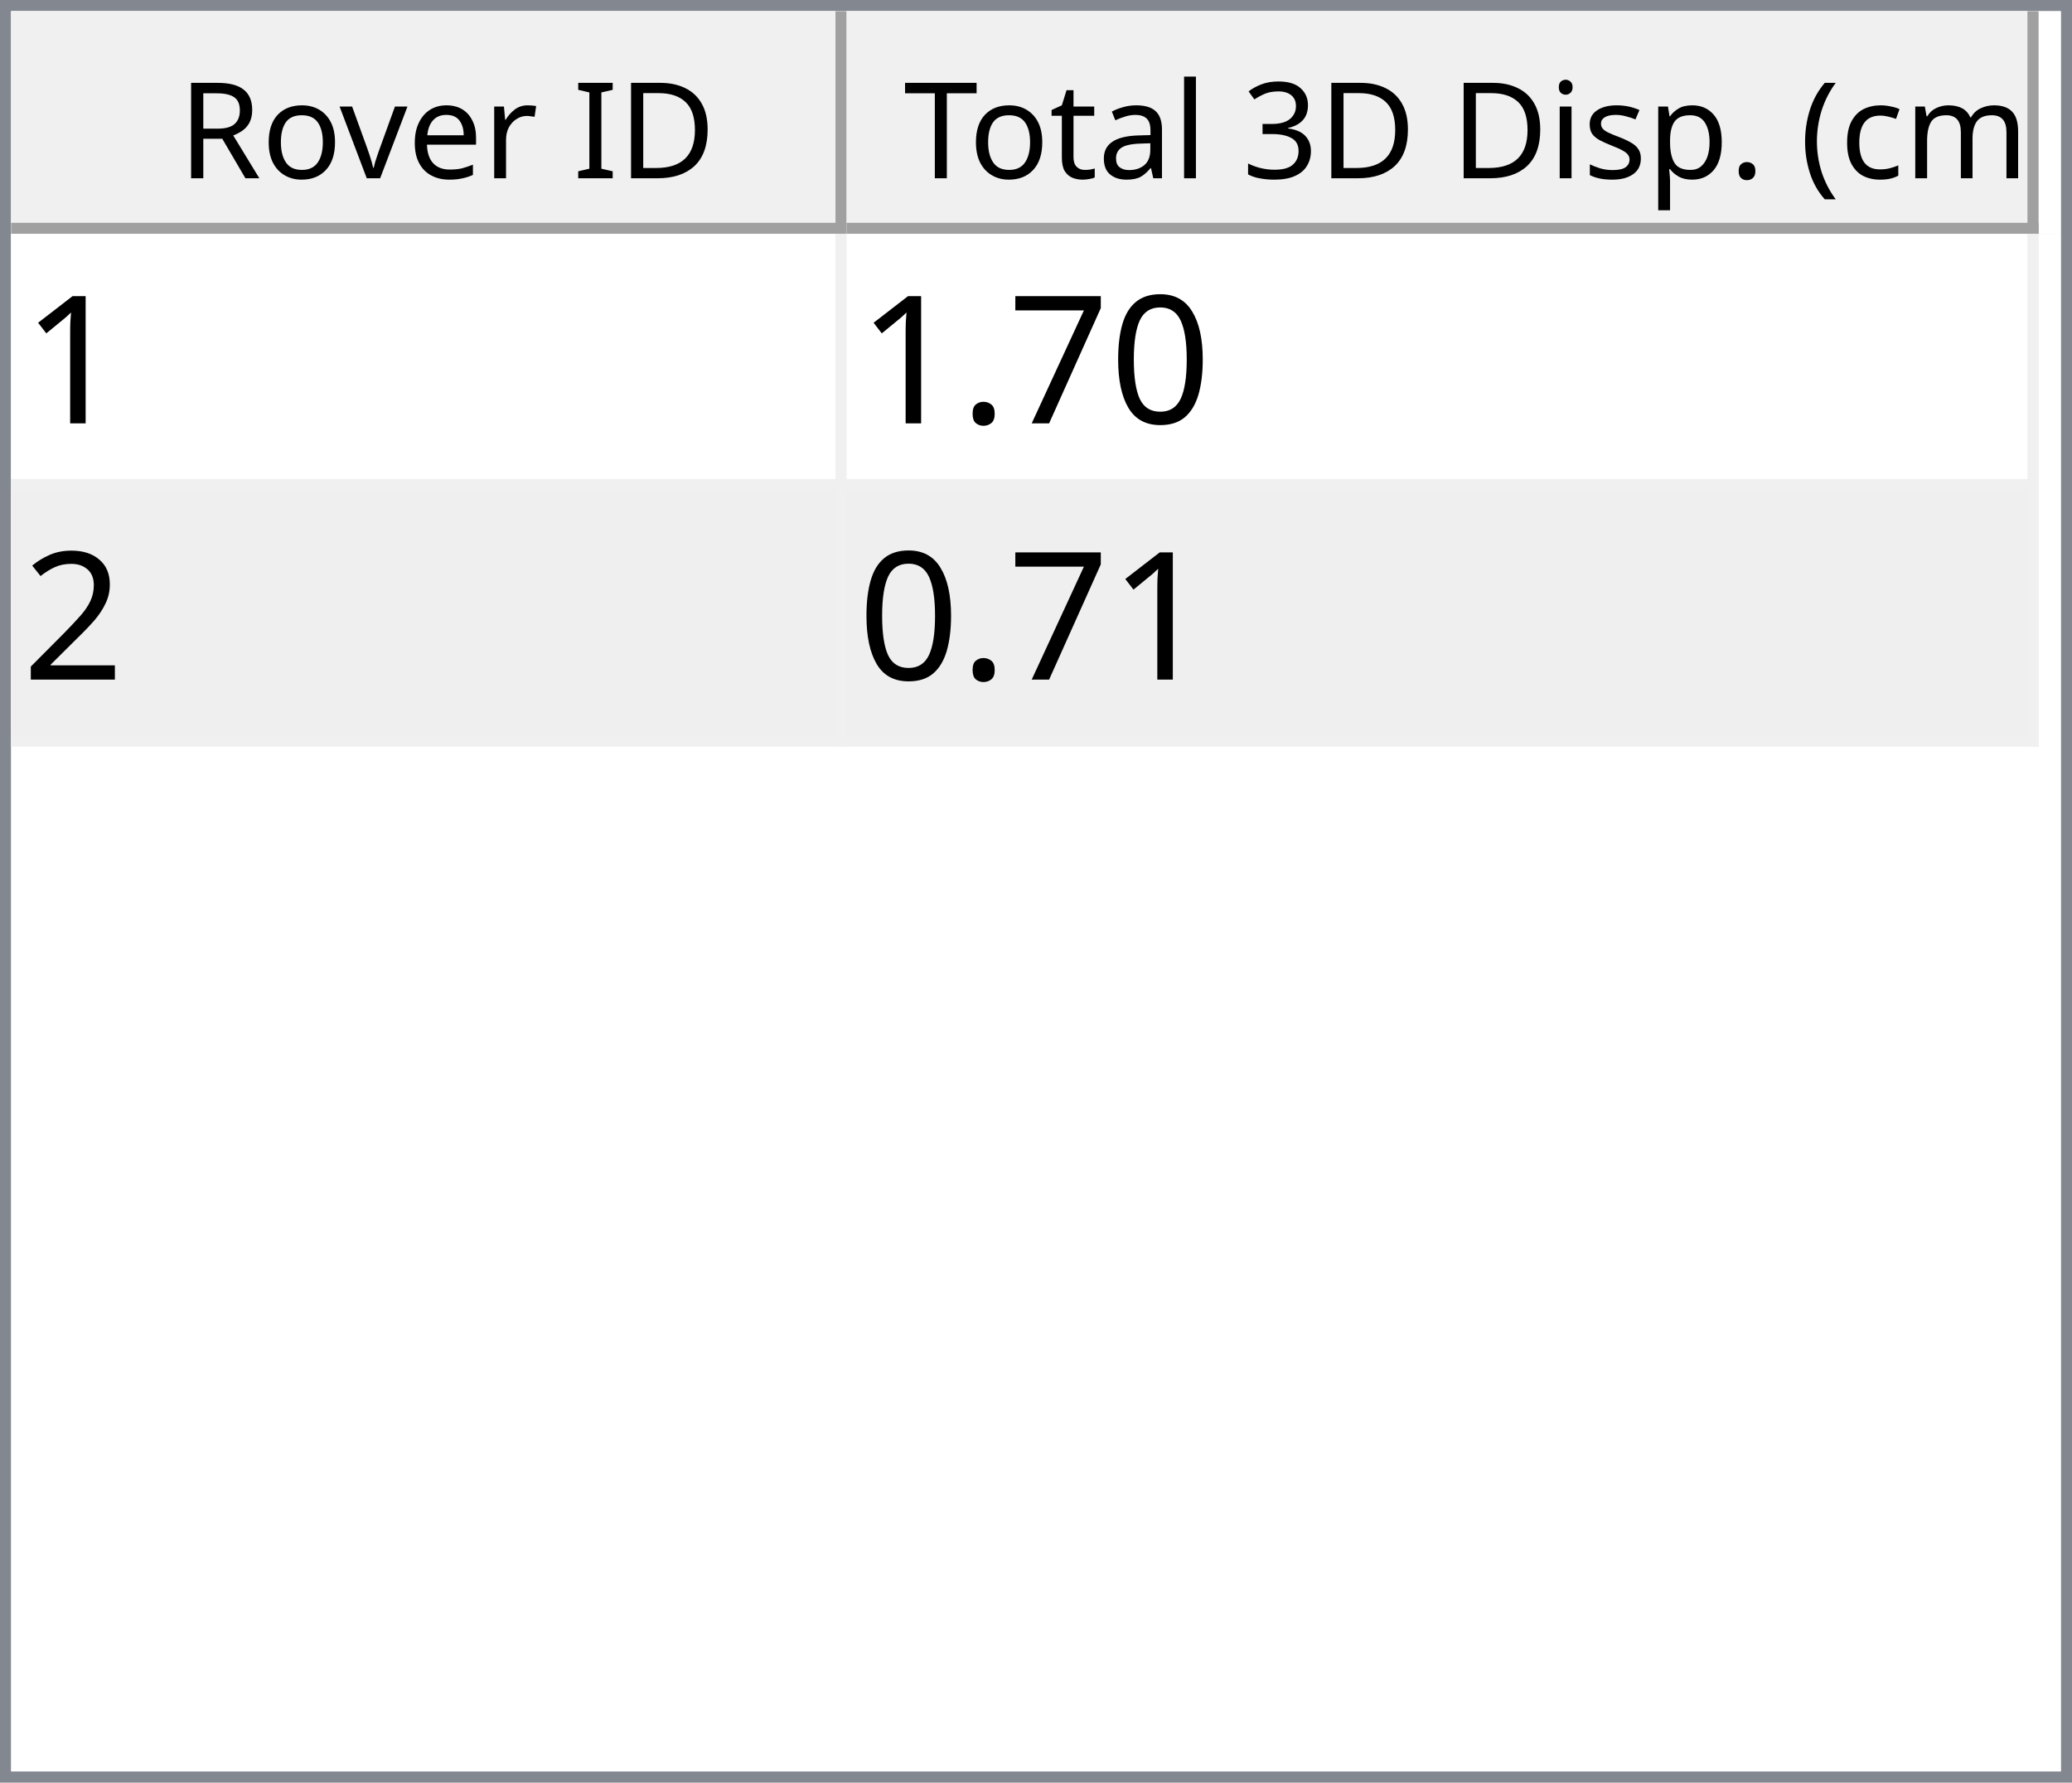
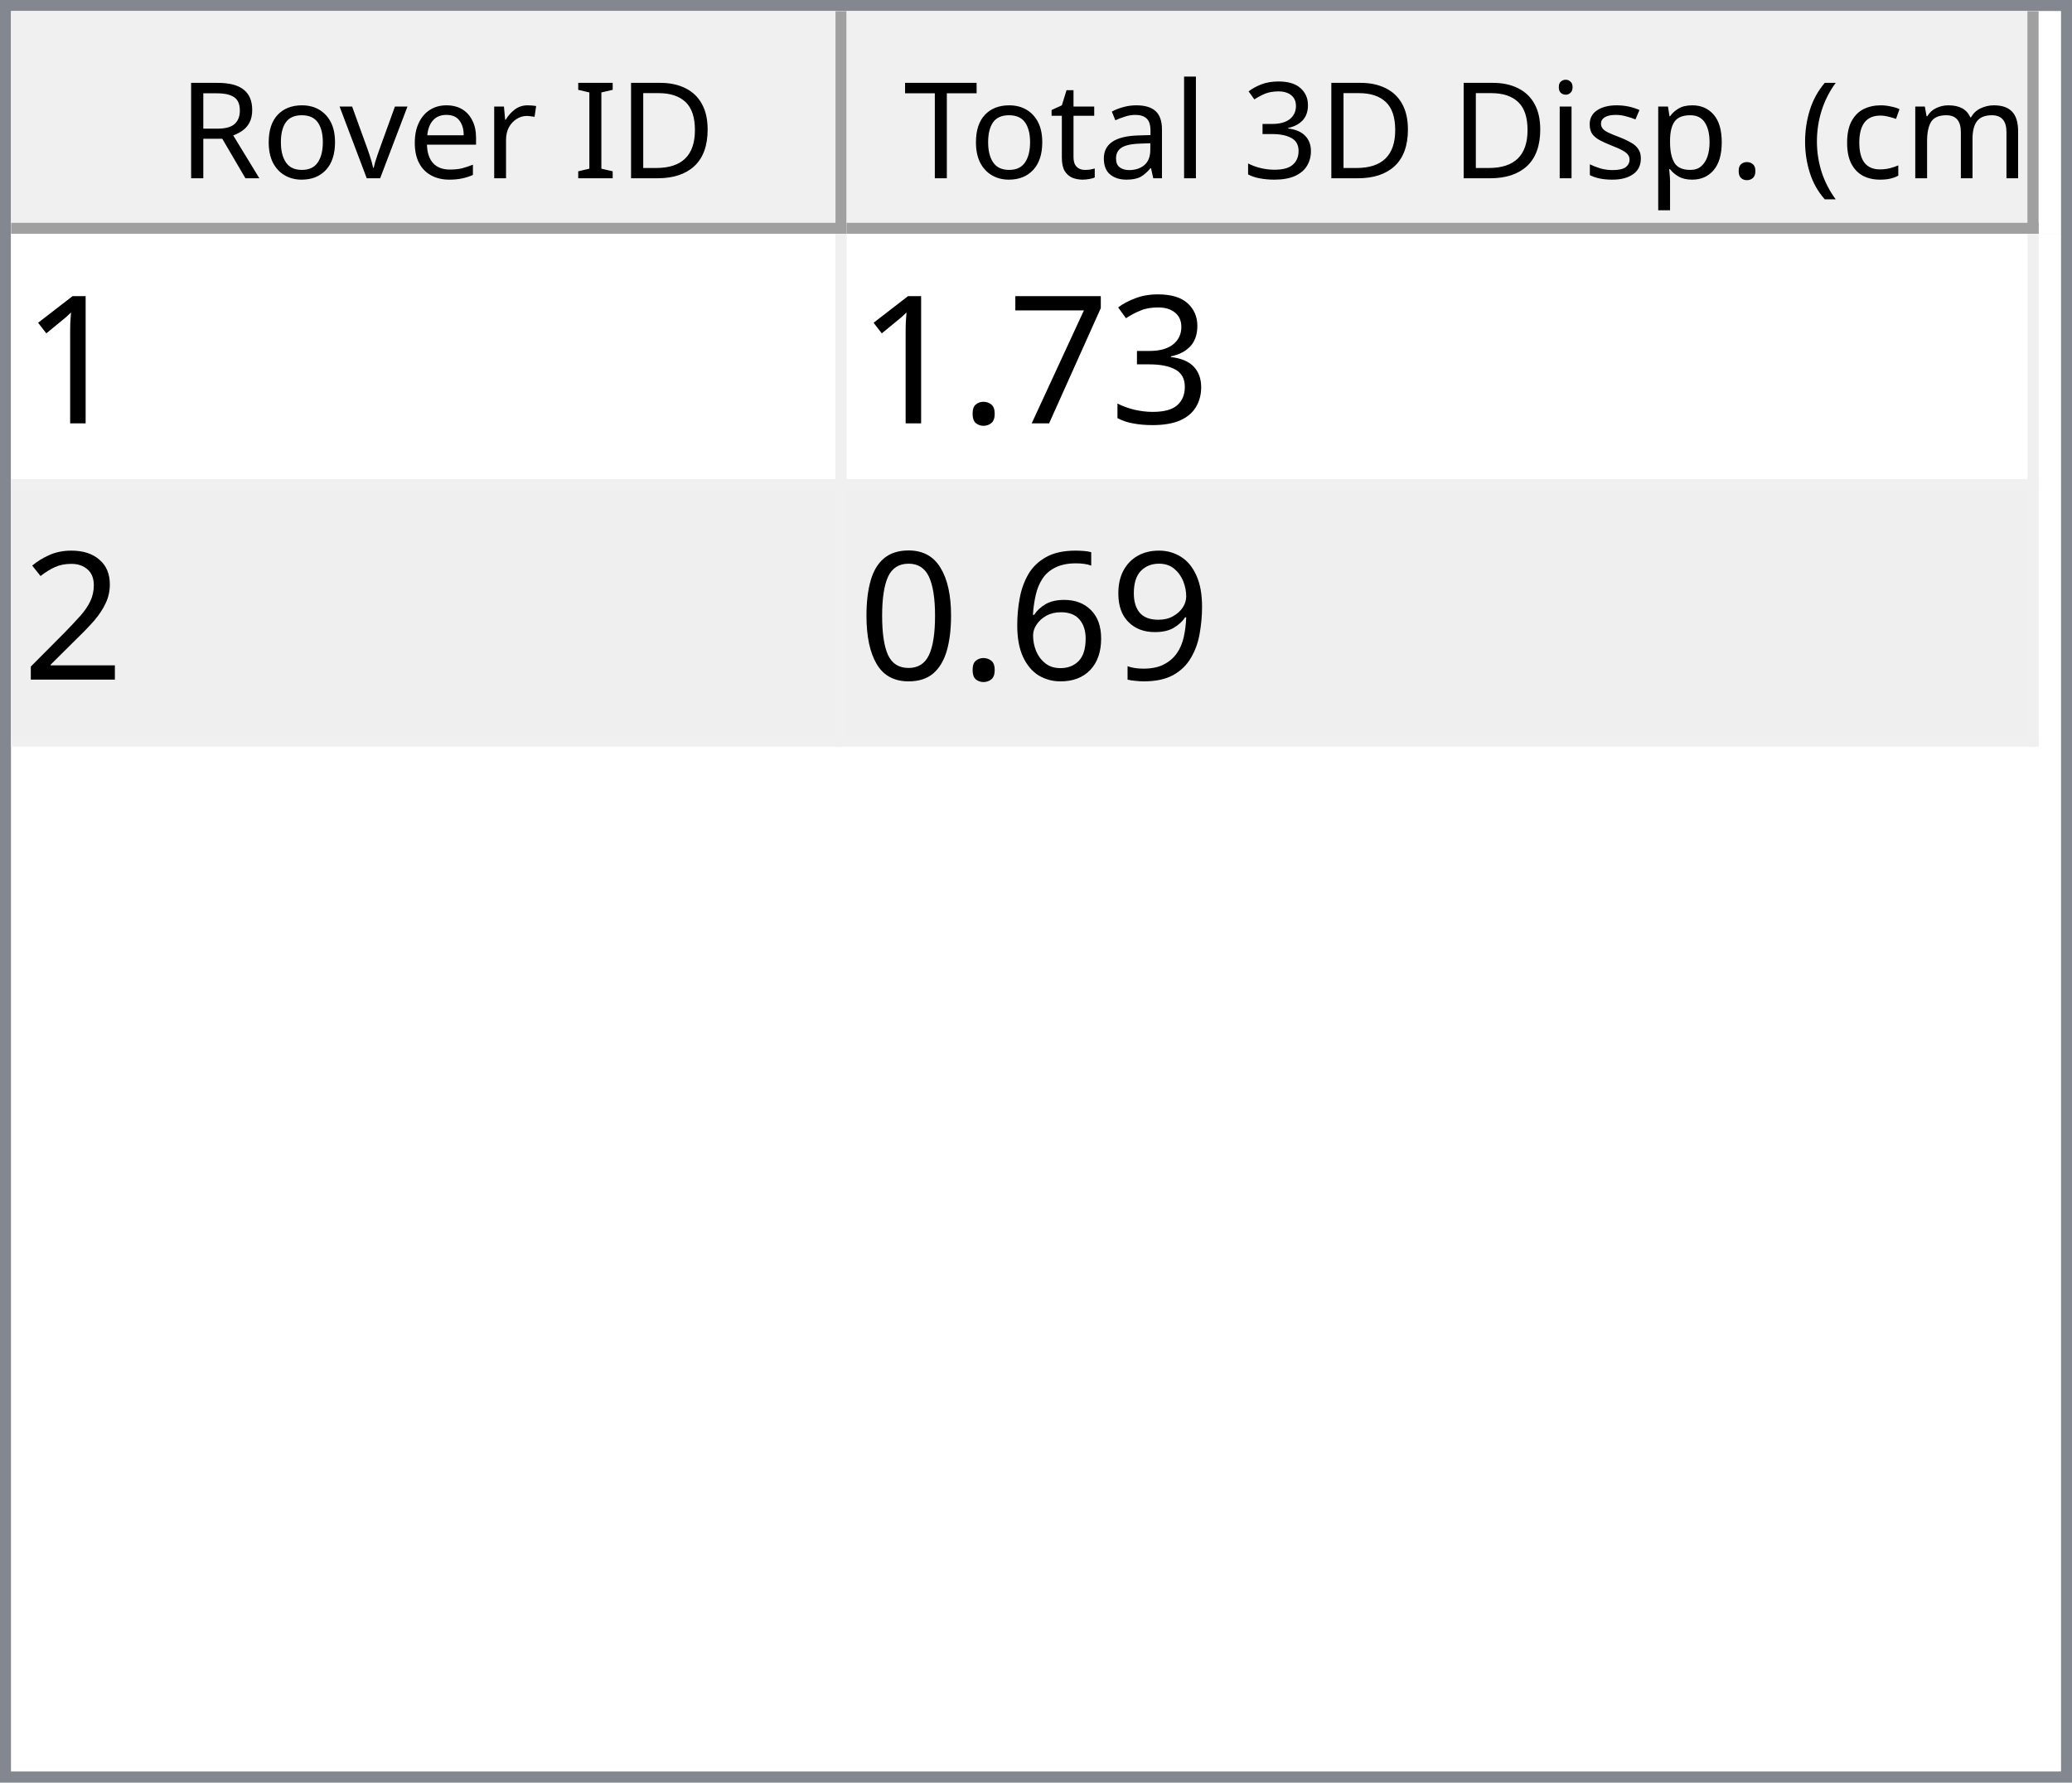
<svg xmlns="http://www.w3.org/2000/svg" style="fill-opacity:1; color-rendering:auto; color-interpolation:auto; text-rendering:auto; stroke:black; stroke-linecap:square; stroke-miterlimit:10; shape-rendering:auto; stroke-opacity:1; fill:black; stroke-dasharray:none; font-weight:normal; stroke-width:1; font-family:'Dialog'; font-style:normal; stroke-linejoin:miter; font-size:12px; stroke-dashoffset:0; image-rendering:auto;" width="186" height="160">
  <defs id="genericDefs" />
  <g>
    <defs id="defs1">
      <clipPath clipPathUnits="userSpaceOnUse" id="clipPath1">
        <path d="M0 0 L186 0 L186 160 L0 160 L0 0 Z" />
      </clipPath>
      <clipPath clipPathUnits="userSpaceOnUse" id="clipPath2">
        <path d="M0 0 L0 160 L186 160 L186 0 Z" />
      </clipPath>
      <clipPath clipPathUnits="userSpaceOnUse" id="clipPath3">
        <path d="M0 0 L0 20 L184 20 L184 0 Z" />
      </clipPath>
      <clipPath clipPathUnits="userSpaceOnUse" id="clipPath4">
        <path d="M0 0 L0 20 L75 20 L75 0 Z" />
      </clipPath>
      <clipPath clipPathUnits="userSpaceOnUse" id="clipPath5">
        <path d="M1 1 L1 19 L74 19 L74 1 Z" />
      </clipPath>
      <clipPath clipPathUnits="userSpaceOnUse" id="clipPath6">
        <path d="M0 0 L0 18 L73 18 L73 0 Z" />
      </clipPath>
      <clipPath clipPathUnits="userSpaceOnUse" id="clipPath7">
        <path d="M-0.5 -0.5 L-0.5 19.5 L74.5 19.5 L74.5 -0.5 Z" />
      </clipPath>
      <clipPath clipPathUnits="userSpaceOnUse" id="clipPath8">
        <path d="M0 0 L0 20 L107 20 L107 0 Z" />
      </clipPath>
      <clipPath clipPathUnits="userSpaceOnUse" id="clipPath9">
        <path d="M1 1 L1 19 L106 19 L106 1 Z" />
      </clipPath>
      <clipPath clipPathUnits="userSpaceOnUse" id="clipPath10">
        <path d="M0 0 L0 18 L105 18 L105 0 Z" />
      </clipPath>
      <clipPath clipPathUnits="userSpaceOnUse" id="clipPath11">
        <path d="M-0.5 -0.5 L-0.5 19.5 L106.5 19.5 L106.5 -0.5 Z" />
      </clipPath>
      <clipPath clipPathUnits="userSpaceOnUse" id="clipPath12">
        <path d="M0 0 L0 138 L184 138 L184 0 Z" />
      </clipPath>
      <clipPath clipPathUnits="userSpaceOnUse" id="clipPath13">
        <path d="M0 0 L0 46 L182 46 L182 0 Z" />
      </clipPath>
      <clipPath clipPathUnits="userSpaceOnUse" id="clipPath14">
        <path d="M-0.5 -0.5 L-0.5 45.5 L181.5 45.5 L181.5 -0.5 Z" />
      </clipPath>
      <clipPath clipPathUnits="userSpaceOnUse" id="clipPath15">
        <path d="M0 0 L0 22 L74 22 L74 0 Z" />
      </clipPath>
      <clipPath clipPathUnits="userSpaceOnUse" id="clipPath16">
        <path d="M0 0 L0 22 L106 22 L106 0 Z" />
      </clipPath>
      <font horiz-adv-x="64.551" id="font1">
        <font-face ascent="107.91" descent="25.098" units-per-em="100" style="font-style:normal; font-family:Segoe UI; font-weight:normal;" />
        <missing-glyph horiz-adv-x="64.551" d="M8.109 0 L8.109 68.266 L56.453 68.266 L56.453 0 L8.109 0 ZM15.328 7.234 L49.219 7.234 L49.219 61.031 L15.328 61.031 L15.328 7.234 Z" />
        <glyph unicode="D" horiz-adv-x="70.117" d="M9.188 0 L9.188 70.016 L28.516 70.016 Q65.531 70.016 65.531 35.891 Q65.531 19.672 55.25 9.836 Q44.969 0 27.734 0 L9.188 0 ZM17.391 62.594 L17.391 7.422 L27.828 7.422 Q41.609 7.422 49.273 14.797 Q56.938 22.172 56.938 35.688 Q56.938 62.594 28.328 62.594 L17.391 62.594 Z" />
        <glyph unicode="I" horiz-adv-x="26.611" d="M17.391 0 L9.188 0 L9.188 70.016 L17.391 70.016 L17.391 0 Z" />
        <glyph unicode=" " horiz-adv-x="27.393" d="" />
        <glyph unicode="r" horiz-adv-x="34.766" d="M34.188 41.891 Q32.078 43.5 28.125 43.5 Q23 43.5 19.555 38.672 Q16.109 33.844 16.109 25.484 L16.109 0 L8.109 0 L8.109 50 L16.109 50 L16.109 39.703 L16.312 39.703 Q18.016 44.969 21.531 47.922 Q25.047 50.875 29.391 50.875 Q32.516 50.875 34.188 50.203 L34.188 41.891 Z" />
        <glyph unicode="e" horiz-adv-x="52.295" d="M48.297 23 L12.984 23 Q13.188 14.656 17.484 10.109 Q21.781 5.562 29.297 5.562 Q37.75 5.562 44.828 11.141 L44.828 3.609 Q38.234 -1.172 27.391 -1.172 Q16.797 -1.172 10.742 5.641 Q4.688 12.453 4.688 24.812 Q4.688 36.469 11.305 43.82 Q17.922 51.172 27.734 51.172 Q37.547 51.172 42.922 44.828 Q48.297 38.484 48.297 27.203 L48.297 23 ZM40.094 29.781 Q40.047 36.719 36.75 40.578 Q33.453 44.438 27.594 44.438 Q21.922 44.438 17.969 40.383 Q14.016 36.328 13.094 29.781 L40.094 29.781 Z" />
        <glyph unicode="v" horiz-adv-x="47.9" d="M47.406 50 L27.484 0 L19.625 0 L0.688 50 L9.469 50 L22.172 13.672 Q23.578 9.672 23.922 6.688 L24.125 6.688 Q24.609 10.453 25.688 13.484 L38.969 50 L47.406 50 Z" />
        <glyph unicode="o" horiz-adv-x="58.594" d="M29 -1.172 Q17.922 -1.172 11.305 5.836 Q4.688 12.844 4.688 24.422 Q4.688 37.016 11.57 44.094 Q18.453 51.172 30.172 51.172 Q41.359 51.172 47.633 44.289 Q53.906 37.406 53.906 25.203 Q53.906 13.234 47.141 6.031 Q40.375 -1.172 29 -1.172 ZM29.594 44.438 Q21.875 44.438 17.383 39.188 Q12.891 33.938 12.891 24.703 Q12.891 15.828 17.43 10.695 Q21.969 5.562 29.594 5.562 Q37.359 5.562 41.531 10.594 Q45.703 15.625 45.703 24.906 Q45.703 34.281 41.531 39.359 Q37.359 44.438 29.594 44.438 Z" />
        <glyph unicode="R" horiz-adv-x="59.814" d="M59.375 0 L49.609 0 L37.891 19.625 Q36.281 22.359 34.766 24.289 Q33.25 26.219 31.664 27.438 Q30.078 28.656 28.25 29.219 Q26.422 29.781 24.125 29.781 L17.391 29.781 L17.391 0 L9.188 0 L9.188 70.016 L30.078 70.016 Q34.672 70.016 38.555 68.867 Q42.438 67.719 45.289 65.375 Q48.141 63.031 49.758 59.547 Q51.375 56.062 51.375 51.375 Q51.375 47.703 50.273 44.656 Q49.172 41.609 47.148 39.211 Q45.125 36.812 42.266 35.133 Q39.406 33.453 35.844 32.516 L35.844 32.328 Q37.594 31.547 38.891 30.547 Q40.188 29.547 41.359 28.18 Q42.531 26.812 43.68 25.078 Q44.828 23.344 46.234 21.047 L59.375 0 ZM17.391 62.594 L17.391 37.203 L28.516 37.203 Q31.594 37.203 34.203 38.133 Q36.812 39.062 38.719 40.797 Q40.625 42.531 41.703 45.047 Q42.781 47.562 42.781 50.688 Q42.781 56.297 39.141 59.445 Q35.5 62.594 28.609 62.594 L17.391 62.594 Z" />
        <glyph unicode=")" horiz-adv-x="30.176" d="M8.297 -15.922 L1.172 -15.922 Q16.406 2.344 16.406 26.812 Q16.406 51.469 1.078 70.016 L8.297 70.016 Q23.531 52.156 23.531 26.703 Q23.531 1.375 8.297 -15.922 Z" />
        <glyph unicode="m" horiz-adv-x="86.133" d="M79.109 0 L71.094 0 L71.094 28.719 Q71.094 37.016 68.531 40.727 Q65.969 44.438 59.906 44.438 Q54.781 44.438 51.195 39.75 Q47.609 35.062 47.609 28.516 L47.609 0 L39.594 0 L39.594 29.688 Q39.594 44.438 28.219 44.438 Q22.953 44.438 19.531 40.016 Q16.109 35.594 16.109 28.516 L16.109 0 L8.109 0 L8.109 50 L16.109 50 L16.109 42.094 L16.312 42.094 Q21.625 51.172 31.844 51.172 Q36.969 51.172 40.773 48.312 Q44.578 45.453 46 40.828 Q51.562 51.172 62.594 51.172 Q79.109 51.172 79.109 30.812 L79.109 0 Z" />
        <glyph unicode="c" horiz-adv-x="46.191" d="M42.188 2.297 Q36.422 -1.172 28.516 -1.172 Q17.828 -1.172 11.258 5.789 Q4.688 12.75 4.688 23.828 Q4.688 36.188 11.766 43.68 Q18.844 51.172 30.672 51.172 Q37.25 51.172 42.281 48.734 L42.281 40.531 Q36.719 44.438 30.375 44.438 Q22.703 44.438 17.797 38.945 Q12.891 33.453 12.891 24.516 Q12.891 15.719 17.508 10.641 Q22.125 5.562 29.891 5.562 Q36.422 5.562 42.188 9.906 L42.188 2.297 Z" />
        <glyph unicode="(" horiz-adv-x="30.176" d="M29.109 -15.922 L21.969 -15.922 Q6.844 1.375 6.844 26.703 Q6.844 52.156 21.969 70.016 L29.203 70.016 Q13.875 51.469 13.875 26.812 Q13.875 2.344 29.109 -15.922 Z" />
        <glyph unicode="." horiz-adv-x="21.68" d="M10.891 -1.078 Q8.641 -1.078 7.055 0.539 Q5.469 2.156 5.469 4.391 Q5.469 6.641 7.055 8.273 Q8.641 9.906 10.891 9.906 Q13.188 9.906 14.797 8.273 Q16.406 6.641 16.406 4.391 Q16.406 2.156 14.797 0.539 Q13.188 -1.078 10.891 -1.078 Z" />
        <glyph unicode="p" horiz-adv-x="58.789" d="M16.312 7.234 L16.109 7.234 L16.109 -23 L8.109 -23 L8.109 50 L16.109 50 L16.109 41.219 L16.312 41.219 Q22.219 51.172 33.594 51.172 Q43.266 51.172 48.688 44.461 Q54.109 37.75 54.109 26.469 Q54.109 13.922 48 6.375 Q41.891 -1.172 31.297 -1.172 Q21.578 -1.172 16.312 7.234 ZM16.109 27.391 L16.109 20.406 Q16.109 14.203 20.141 9.883 Q24.172 5.562 30.375 5.562 Q37.641 5.562 41.773 11.133 Q45.906 16.703 45.906 26.609 Q45.906 34.969 42.047 39.703 Q38.188 44.438 31.594 44.438 Q24.609 44.438 20.359 39.578 Q16.109 34.719 16.109 27.391 Z" />
        <glyph unicode="s" horiz-adv-x="42.432" d="M5.078 1.812 L5.078 10.406 Q11.625 5.562 19.484 5.562 Q30.031 5.562 30.031 12.594 Q30.031 14.594 29.125 15.992 Q28.219 17.391 26.68 18.461 Q25.141 19.531 23.07 20.383 Q21 21.234 18.609 22.172 Q15.281 23.484 12.766 24.828 Q10.25 26.172 8.57 27.859 Q6.891 29.547 6.031 31.695 Q5.172 33.844 5.172 36.719 Q5.172 40.234 6.789 42.945 Q8.406 45.656 11.086 47.484 Q13.766 49.312 17.211 50.242 Q20.656 51.172 24.312 51.172 Q30.812 51.172 35.938 48.922 L35.938 40.828 Q30.422 44.438 23.25 44.438 Q21 44.438 19.195 43.922 Q17.391 43.406 16.094 42.477 Q14.797 41.547 14.086 40.258 Q13.375 38.969 13.375 37.406 Q13.375 35.453 14.086 34.133 Q14.797 32.812 16.164 31.789 Q17.531 30.766 19.484 29.938 Q21.438 29.109 23.922 28.125 Q27.25 26.859 29.883 25.516 Q32.516 24.172 34.375 22.484 Q36.234 20.797 37.234 18.602 Q38.234 16.406 38.234 13.375 Q38.234 9.672 36.602 6.938 Q34.969 4.203 32.234 2.398 Q29.5 0.594 25.93 -0.289 Q22.359 -1.172 18.453 -1.172 Q10.75 -1.172 5.078 1.812 Z" />
        <glyph unicode="i" horiz-adv-x="24.219" d="M12.203 62.703 Q10.062 62.703 8.547 64.164 Q7.031 65.625 7.031 67.875 Q7.031 70.125 8.547 71.609 Q10.062 73.094 12.203 73.094 Q14.406 73.094 15.945 71.609 Q17.484 70.125 17.484 67.875 Q17.484 65.719 15.945 64.211 Q14.406 62.703 12.203 62.703 ZM16.109 0 L8.109 0 L8.109 50 L16.109 50 L16.109 0 Z" />
        <glyph unicode="3" horiz-adv-x="53.906" d="M46.531 19.828 Q46.531 15.094 44.75 11.211 Q42.969 7.328 39.719 4.57 Q36.469 1.812 31.93 0.297 Q27.391 -1.219 21.922 -1.219 Q11.922 -1.219 6 2.594 L6 11.188 Q13.094 5.609 22.219 5.609 Q25.875 5.609 28.828 6.539 Q31.781 7.469 33.906 9.227 Q36.031 10.984 37.18 13.477 Q38.328 15.969 38.328 19.094 Q38.328 32.812 18.797 32.812 L12.984 32.812 L12.984 39.594 L18.5 39.594 Q35.797 39.594 35.797 52.484 Q35.797 64.406 22.609 64.406 Q15.188 64.406 8.688 59.422 L8.688 67.188 Q15.375 71.188 24.609 71.188 Q29 71.188 32.57 69.969 Q36.141 68.75 38.68 66.555 Q41.219 64.359 42.609 61.281 Q44 58.203 44 54.5 Q44 40.672 30.031 36.719 L30.031 36.531 Q33.594 36.141 36.625 34.797 Q39.656 33.453 41.852 31.305 Q44.047 29.156 45.289 26.25 Q46.531 23.344 46.531 19.828 Z" />
        <glyph unicode="l" horiz-adv-x="24.219" d="M16.109 0 L8.109 0 L8.109 74.031 L16.109 74.031 L16.109 0 Z" />
        <glyph unicode="a" horiz-adv-x="50.879" d="M43.891 0 L35.891 0 L35.891 7.812 L35.688 7.812 Q30.469 -1.172 20.312 -1.172 Q12.844 -1.172 8.617 2.781 Q4.391 6.734 4.391 13.281 Q4.391 27.297 20.906 29.594 L35.891 31.688 Q35.891 44.438 25.594 44.438 Q16.547 44.438 9.281 38.281 L9.281 46.484 Q16.656 51.172 26.266 51.172 Q43.891 51.172 43.891 32.516 L43.891 0 ZM35.891 25.297 L23.828 23.641 Q18.266 22.859 15.43 20.875 Q12.594 18.891 12.594 13.875 Q12.594 10.203 15.211 7.883 Q17.828 5.562 22.172 5.562 Q28.125 5.562 32.008 9.742 Q35.891 13.922 35.891 20.312 L35.891 25.297 Z" />
        <glyph unicode="t" horiz-adv-x="33.887" d="M31.297 0.484 Q28.469 -1.078 23.828 -1.078 Q10.688 -1.078 10.688 13.578 L10.688 43.172 L2.094 43.172 L2.094 50 L10.688 50 L10.688 62.203 L18.703 64.797 L18.703 50 L31.297 50 L31.297 43.172 L18.703 43.172 L18.703 14.984 Q18.703 9.969 20.414 7.82 Q22.125 5.672 26.078 5.672 Q29.109 5.672 31.297 7.328 L31.297 0.484 Z" />
        <glyph unicode="T" horiz-adv-x="52.393" d="M50.594 62.594 L30.375 62.594 L30.375 0 L22.172 0 L22.172 62.594 L2 62.594 L2 70.016 L50.594 70.016 L50.594 62.594 Z" />
      </font>
      <font horiz-adv-x="75.0" id="font2">
        <font-face ascent="100.537" descent="21.973" units-per-em="100" style="font-style:normal; font-family:sans-serif; font-weight:normal;" />
        <missing-glyph horiz-adv-x="75.0" d="M12.5 0 L12.5 62.5 L62.5 62.5 L62.5 0 L12.5 0 ZM14.062 1.562 L60.938 1.562 L60.938 60.938 L14.062 60.938 L14.062 1.562 Z" />
        <glyph unicode="1" horiz-adv-x="55.615" d="M37.25 0 L28.469 0 L28.469 56 Q25.297 52.984 20.141 49.953 Q14.984 46.922 10.891 45.406 L10.891 53.906 Q18.266 57.375 23.781 62.305 Q29.297 67.234 31.594 71.875 L37.25 71.875 L37.25 0 Z" />
-         <glyph unicode="0" horiz-adv-x="55.615" d="M4.156 35.297 Q4.156 48 6.766 55.742 Q9.375 63.484 14.523 67.68 Q19.672 71.875 27.484 71.875 Q33.25 71.875 37.594 69.555 Q41.938 67.234 44.773 62.867 Q47.609 58.5 49.219 52.227 Q50.828 45.953 50.828 35.297 Q50.828 22.703 48.242 14.969 Q45.656 7.234 40.508 3.008 Q35.359 -1.219 27.484 -1.219 Q17.141 -1.219 11.234 6.203 Q4.156 15.141 4.156 35.297 ZM13.188 35.297 Q13.188 17.672 17.312 11.836 Q21.438 6 27.484 6 Q33.547 6 37.672 11.859 Q41.797 17.719 41.797 35.297 Q41.797 52.984 37.672 58.789 Q33.547 64.594 27.391 64.594 Q21.344 64.594 17.719 59.469 Q13.188 52.938 13.188 35.297 Z" />
+         <glyph unicode="3" horiz-adv-x="55.615" d="M4.203 18.891 L12.984 20.062 Q14.5 12.594 18.141 9.297 Q21.781 6 27 6 Q33.203 6 37.477 10.297 Q41.75 14.594 41.75 20.953 Q41.75 27 37.797 30.93 Q33.844 34.859 27.734 34.859 Q25.25 34.859 21.531 33.891 L22.516 41.609 Q23.391 41.5 23.922 41.5 Q29.547 41.5 34.039 44.43 Q38.531 47.359 38.531 53.469 Q38.531 58.297 35.258 61.477 Q31.984 64.656 26.812 64.656 Q21.688 64.656 18.266 61.43 Q14.844 58.203 13.875 51.766 L5.078 53.328 Q6.688 62.156 12.398 67.016 Q18.109 71.875 26.609 71.875 Q32.469 71.875 37.398 69.359 Q42.328 66.844 44.945 62.5 Q47.562 58.156 47.562 53.266 Q47.562 48.641 45.07 44.828 Q42.578 41.016 37.703 38.766 Q44.047 37.312 47.562 32.695 Q51.078 28.078 51.078 21.141 Q51.078 11.766 44.242 5.25 Q37.406 -1.266 26.953 -1.266 Q17.531 -1.266 11.305 4.352 Q5.078 9.969 4.203 18.891 Z" />
        <glyph unicode="7" horiz-adv-x="55.615" d="M4.734 62.203 L4.734 70.656 L51.078 70.656 L51.078 63.812 Q44.234 56.547 37.523 44.484 Q30.812 32.422 27.156 19.672 Q24.516 10.688 23.781 0 L14.75 0 Q14.891 8.453 18.062 20.414 Q21.234 32.375 27.172 43.484 Q33.109 54.594 39.797 62.203 L4.734 62.203 Z" />
        <glyph unicode="." horiz-adv-x="27.783" d="M9.078 0 L9.078 10.016 L19.094 10.016 L19.094 0 L9.078 0 Z" />
        <glyph unicode="2" horiz-adv-x="55.615" d="M50.344 8.453 L50.344 0 L3.031 0 Q2.938 3.172 4.047 6.109 Q5.859 10.938 9.836 15.625 Q13.812 20.312 21.344 26.469 Q33.016 36.031 37.117 41.625 Q41.219 47.219 41.219 52.203 Q41.219 57.422 37.477 61.008 Q33.734 64.594 27.734 64.594 Q21.391 64.594 17.578 60.789 Q13.766 56.984 13.719 50.25 L4.688 51.172 Q5.609 61.281 11.664 66.578 Q17.719 71.875 27.938 71.875 Q38.234 71.875 44.242 66.164 Q50.25 60.453 50.25 52 Q50.25 47.703 48.492 43.555 Q46.734 39.406 42.656 34.812 Q38.578 30.219 29.109 22.219 Q21.188 15.578 18.945 13.211 Q16.703 10.844 15.234 8.453 L50.344 8.453 Z" />
+         <glyph unicode="9" horiz-adv-x="55.615" d="M5.469 16.547 L13.922 17.328 Q14.984 11.375 18.016 8.688 Q21.047 6 25.781 6 Q29.828 6 32.883 7.859 Q35.938 9.719 37.891 12.82 Q39.844 15.922 41.164 21.195 Q42.484 26.469 42.484 31.938 Q42.484 32.516 42.438 33.688 Q39.797 29.5 35.234 26.883 Q30.672 24.266 25.344 24.266 Q16.453 24.266 10.305 30.711 Q4.156 37.156 4.156 47.703 Q4.156 58.594 10.578 65.234 Q17 71.875 26.656 71.875 Q33.641 71.875 39.43 68.117 Q45.219 64.359 48.219 57.398 Q51.219 50.438 51.219 37.25 Q51.219 23.531 48.242 15.406 Q45.266 7.281 39.383 3.031 Q33.5 -1.219 25.594 -1.219 Q17.188 -1.219 11.867 3.445 Q6.547 8.109 5.469 16.547 ZM41.453 48.141 Q41.453 55.719 37.43 60.156 Q33.406 64.594 27.734 64.594 Q21.875 64.594 17.531 59.812 Q13.188 55.031 13.188 47.406 Q13.188 40.578 17.312 36.305 Q21.438 32.031 27.484 32.031 Q33.594 32.031 37.523 36.305 Q41.453 40.578 41.453 48.141 Z" />
+         <glyph unicode="6" horiz-adv-x="55.615" d="M49.75 54.047 L41.016 53.375 Q39.844 58.547 37.703 60.891 Q34.125 64.656 28.906 64.656 Q24.703 64.656 21.531 62.312 Q17.391 59.281 14.992 53.469 Q12.594 47.656 12.5 36.922 Q15.672 41.75 20.266 44.094 Q24.859 46.438 29.891 46.438 Q38.672 46.438 44.852 39.969 Q51.031 33.5 51.031 23.25 Q51.031 16.5 48.125 10.719 Q45.219 4.938 40.141 1.859 Q35.062 -1.219 28.609 -1.219 Q17.625 -1.219 10.695 6.859 Q3.766 14.938 3.766 33.5 Q3.766 54.25 11.422 63.672 Q18.109 71.875 29.438 71.875 Q37.891 71.875 43.289 67.141 Q48.688 62.406 49.75 54.047 ZM13.875 23.188 Q13.875 18.656 15.797 14.508 Q17.719 10.359 21.188 8.18 Q24.656 6 28.469 6 Q34.031 6 38.039 10.492 Q42.047 14.984 42.047 22.703 Q42.047 30.125 38.086 34.398 Q34.125 38.672 28.125 38.672 Q22.172 38.672 18.023 34.398 Q13.875 30.125 13.875 23.188 Z" />
+         <glyph unicode="0" horiz-adv-x="55.615" d="M4.156 35.297 Q4.156 48 6.766 55.742 Q9.375 63.484 14.523 67.68 Q19.672 71.875 27.484 71.875 Q33.25 71.875 37.594 69.555 Q41.938 67.234 44.773 62.867 Q47.609 58.5 49.219 52.227 Q50.828 45.953 50.828 35.297 Q50.828 22.703 48.242 14.969 Q45.656 7.234 40.508 3.008 Q35.359 -1.219 27.484 -1.219 Q17.141 -1.219 11.234 6.203 Q4.156 15.141 4.156 35.297 ZM13.188 35.297 Q13.188 17.672 17.312 11.836 Q21.438 6 27.484 6 Q33.547 6 37.672 11.859 Q41.797 17.719 41.797 35.297 Q41.797 52.984 37.672 58.789 Q33.547 64.594 27.391 64.594 Q21.344 64.594 17.719 59.469 Q13.188 52.938 13.188 35.297 Z" />
      </font>
    </defs>
    <g style="fill:white; stroke:white;">
      <rect x="0" y="0" width="186" style="clip-path:url(#clipPath1); stroke:none;" height="160" />
    </g>
    <g style="fill:white; text-rendering:optimizeSpeed; color-rendering:optimizeSpeed; image-rendering:optimizeSpeed; shape-rendering:crispEdges; stroke:white; color-interpolation:sRGB;">
      <rect x="0" width="186" height="160" y="0" style="stroke:none;" />
      <path style="stroke:none;" d="M0 160 L186 160 L186 0 L0 0 Z" />
    </g>
    <g style="fill:rgb(240,240,240); font-family:'Segoe UI'; stroke:rgb(240,240,240);">
      <rect x="0" y="0" width="186" style="clip-path:url(#clipPath2); stroke:none;" height="160" />
    </g>
    <g style="fill:rgb(130,135,144); font-family:'Segoe UI'; stroke:rgb(130,135,144);">
      <path d="M0 0 L186 0 L186 160 L0 160 L0 0 ZM1 1 L185 1 L185 159 L1 159 L1 1 Z" style="fill-rule:evenodd; clip-path:url(#clipPath2); stroke:none;" />
    </g>
    <g style="fill:white; font-family:'Segoe UI'; stroke:white;" transform="translate(1,1)">
      <rect x="0" y="0" width="184" style="clip-path:url(#clipPath3); stroke:none;" height="20" />
    </g>
    <g style="fill:rgb(240,240,240); font-family:'Segoe UI'; stroke:rgb(240,240,240);" transform="translate(1,1)">
      <rect x="0" y="0" width="75" style="clip-path:url(#clipPath4); stroke:none;" height="20" />
    </g>
    <g style="font-family:'Segoe UI';" transform="translate(2,2)">
      <text x="14" xml:space="preserve" y="14" style="clip-path:url(#clipPath6); stroke:none;">Rover ID</text>
    </g>
    <g style="fill:rgb(160,160,160); font-family:'Segoe UI'; stroke:rgb(160,160,160); stroke-linejoin:bevel;" transform="translate(1.5,1.5)">
      <line x1="74" x2="74" y1="0" style="fill:none; clip-path:url(#clipPath7);" y2="19" />
    </g>
    <g style="fill:rgb(160,160,160); font-family:'Segoe UI'; stroke:rgb(160,160,160); stroke-linejoin:bevel;" transform="matrix(1,0,0,1,1,1) translate(0.5,0.5)">
      <line x1="0" x2="74" y1="19" style="fill:none; clip-path:url(#clipPath7);" y2="19" />
    </g>
    <g style="fill:rgb(240,240,240); font-family:'Segoe UI'; stroke:rgb(240,240,240);" transform="translate(76,1)">
      <rect x="0" y="0" width="107" style="clip-path:url(#clipPath8); stroke:none;" height="20" />
    </g>
    <g style="font-family:'Segoe UI';" transform="translate(77,2)">
      <text x="1" xml:space="preserve" y="14" style="clip-path:url(#clipPath10); stroke:none;"> Total 3D Disp. (cm)</text>
    </g>
    <g style="fill:rgb(160,160,160); font-family:'Segoe UI'; stroke:rgb(160,160,160); stroke-linejoin:bevel;" transform="translate(76.5,1.5)">
      <line x1="106" x2="106" y1="0" style="fill:none; clip-path:url(#clipPath11);" y2="19" />
    </g>
    <g style="fill:rgb(160,160,160); font-family:'Segoe UI'; stroke:rgb(160,160,160); stroke-linejoin:bevel;" transform="matrix(1,0,0,1,76,1) translate(0.5,0.5)">
      <line x1="0" x2="106" y1="19" style="fill:none; clip-path:url(#clipPath11);" y2="19" />
    </g>
    <g style="fill:white; font-family:'Segoe UI'; stroke:white;" transform="translate(1,21)">
      <rect x="0" y="0" width="184" style="clip-path:url(#clipPath12); stroke:none;" height="138" />
    </g>
    <g style="fill:rgb(240,240,240); font-size:16px; font-family:sans-serif; stroke:rgb(240,240,240);" transform="translate(1,21)">
      <rect x="0" y="0" width="182" style="clip-path:url(#clipPath13); stroke:none;" height="46" />
      <line transform="translate(0.5,0.5)" x1="0" x2="181" y1="22" style="clip-path:url(#clipPath14); fill:none; stroke-linejoin:bevel;" y2="22" />
    </g>
    <g transform="matrix(1,0,0,1,1,21) translate(0.5,0.5)" style="fill:rgb(240,240,240); font-size:16px; font-family:sans-serif; stroke:rgb(240,240,240); stroke-linejoin:bevel;">
      <line x1="0" x2="181" y1="45" style="fill:none; clip-path:url(#clipPath14);" y2="45" />
    </g>
    <g transform="matrix(1,0,0,1,1,21) translate(0.5,0.5)" style="fill:rgb(240,240,240); font-size:16px; font-family:sans-serif; stroke:rgb(240,240,240); stroke-linejoin:bevel;">
      <line x1="74" x2="74" y1="0" style="fill:none; clip-path:url(#clipPath14);" y2="45" />
    </g>
    <g transform="matrix(1,0,0,1,1,21) translate(0.5,0.5)" style="fill:rgb(240,240,240); font-size:16px; font-family:sans-serif; stroke:rgb(240,240,240); stroke-linejoin:bevel;">
      <line x1="181" x2="181" y1="0" style="fill:none; clip-path:url(#clipPath14);" y2="45" />
    </g>
    <g style="fill:white; font-size:16px; font-family:sans-serif; stroke:white;" transform="matrix(1,0,0,1,1,21)">
      <rect x="0" y="0" width="74" style="clip-path:url(#clipPath15); stroke:none;" height="22" />
      <text x="1" y="17" style="fill:black; clip-path:url(#clipPath15); stroke:none;" xml:space="preserve">1</text>
    </g>
    <g style="fill:white; font-size:16px; font-family:sans-serif; stroke:white;" transform="matrix(1,0,0,1,1,21) translate(75,0)">
      <rect x="0" y="0" width="106" style="clip-path:url(#clipPath16); stroke:none;" height="22" />
-       <text x="1" y="17" style="fill:black; clip-path:url(#clipPath16); stroke:none;" xml:space="preserve">1.70</text>
+       <text x="1" y="17" style="fill:black; clip-path:url(#clipPath16); stroke:none;" xml:space="preserve">1.73</text>
    </g>
    <g style="fill:rgb(239,239,239); font-size:16px; font-family:sans-serif; stroke:rgb(239,239,239);" transform="matrix(1,0,0,1,1,21) translate(0,23)">
      <rect x="0" y="0" width="74" style="clip-path:url(#clipPath15); stroke:none;" height="22" />
      <text x="1" y="17" style="fill:black; clip-path:url(#clipPath15); stroke:none;" xml:space="preserve">2</text>
    </g>
    <g style="fill:rgb(239,239,239); font-size:16px; font-family:sans-serif; stroke:rgb(239,239,239);" transform="matrix(1,0,0,1,1,21) translate(75,23)">
      <rect x="0" y="0" width="106" style="clip-path:url(#clipPath16); stroke:none;" height="22" />
-       <text x="1" y="17" style="fill:black; clip-path:url(#clipPath16); stroke:none;" xml:space="preserve">0.71</text>
+       <text x="1" y="17" style="fill:black; clip-path:url(#clipPath16); stroke:none;" xml:space="preserve">0.69</text>
    </g>
  </g>
</svg>
